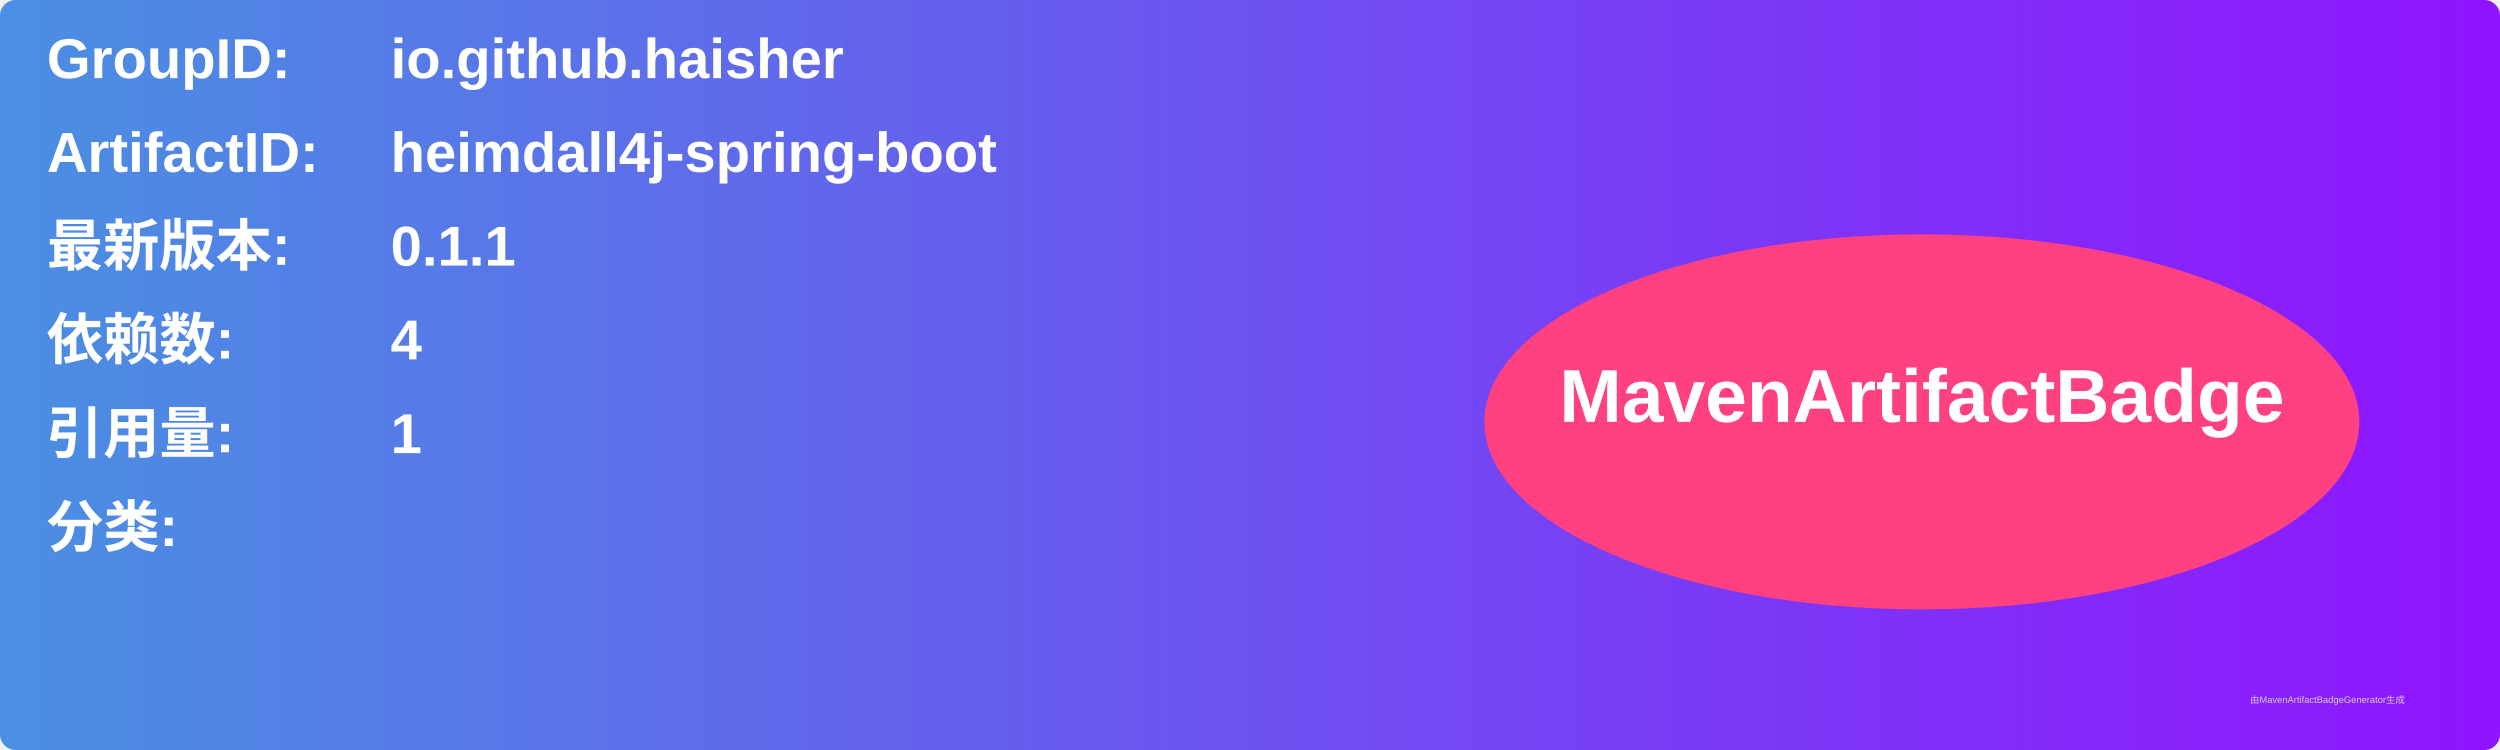
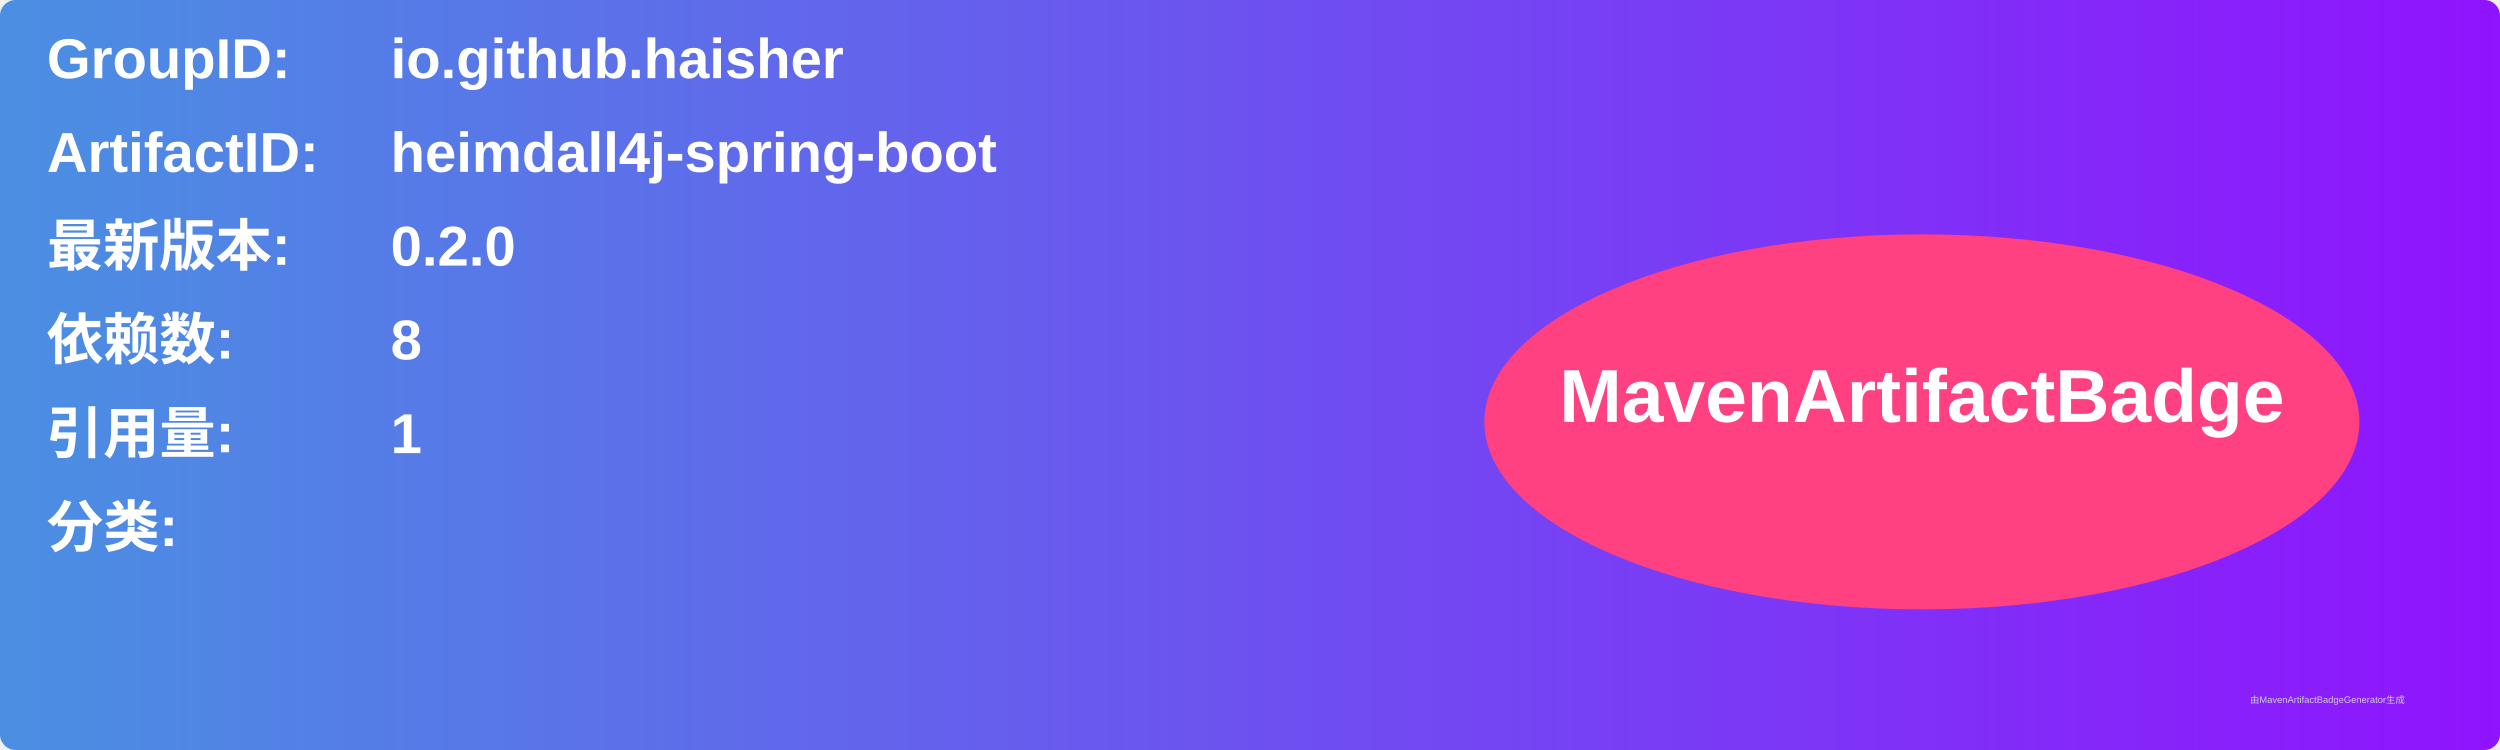
<svg xmlns="http://www.w3.org/2000/svg" width="800" height="240" viewBox="0 0 800 240">
  <linearGradient id="grad" x1="0%" y1="0%" x2="100%" y2="0%">
    <stop offset="0%" stop-color="#4a90e2" />
    <stop offset="100%" stop-color="#9013fe" />
  </linearGradient>
  <rect width="100%" height="100%" rx="5" ry="5" fill="url(#grad)" />
  <g transform="translate(15, 15)">
    <text x="0" y="10" font-family="Arial" font-size="18" fill="white" font-weight="bold" width="260">GroupID:</text>
    <text x="110" y="10" font-family="Arial" font-size="18" fill="white" font-weight="bold" width="460">io.github.haisher</text>
    <text x="0" y="40" font-family="Arial" font-size="18" fill="white" font-weight="bold" width="260">ArtifactID:</text>
    <text x="110" y="40" font-family="Arial" font-size="18" fill="white" font-weight="bold" width="460">heimdall4j-spring-boot</text>
    <text x="0" y="70" font-family="Arial" font-size="18" fill="white" font-weight="bold">最新版本:</text>
    <text x="110" y="70" font-family="Arial" font-size="18" fill="white" font-weight="bold">
-       <tspan font-weight="bold">0.1.1</tspan>
+       <tspan font-weight="bold">0.2.0</tspan>
    </text>
    <text x="0" y="100" font-family="Arial" font-size="18" fill="white" font-weight="bold">依赖数: </text>
    <text x="110" y="100" font-family="Arial" font-size="18" fill="white">
-       <tspan font-weight="bold">4</tspan>
+       <tspan font-weight="bold">8</tspan>
    </text>
    <text x="0" y="130" font-family="Arial" font-size="18" fill="white" font-weight="bold">引用量: </text>
    <text x="110" y="130" font-family="Arial" font-size="18" fill="white">
      <tspan font-weight="bold">1</tspan>
    </text>
    <text x="0" y="160" font-family="Arial" font-size="18" fill="white" font-weight="bold">分类:</text>
    <text x="10" y="190" font-family="Arial" font-size="10" fill="white">
      <tspan font-weight="bold" />
    </text>
    <ellipse cx="600" cy="120" rx="140" ry="60" fill="#ff4081" />
    <text x="600" y="120" text-anchor="middle" font-family="Arial" font-size="24" fill="white" font-weight="bold">MavenArtifactBadge</text>
  </g>
  <text x="720" y="225" font-family="Arial" font-size="3" fill="#d0d0d0">由MavenArtifactBadgeGenerator生成</text>
</svg>
